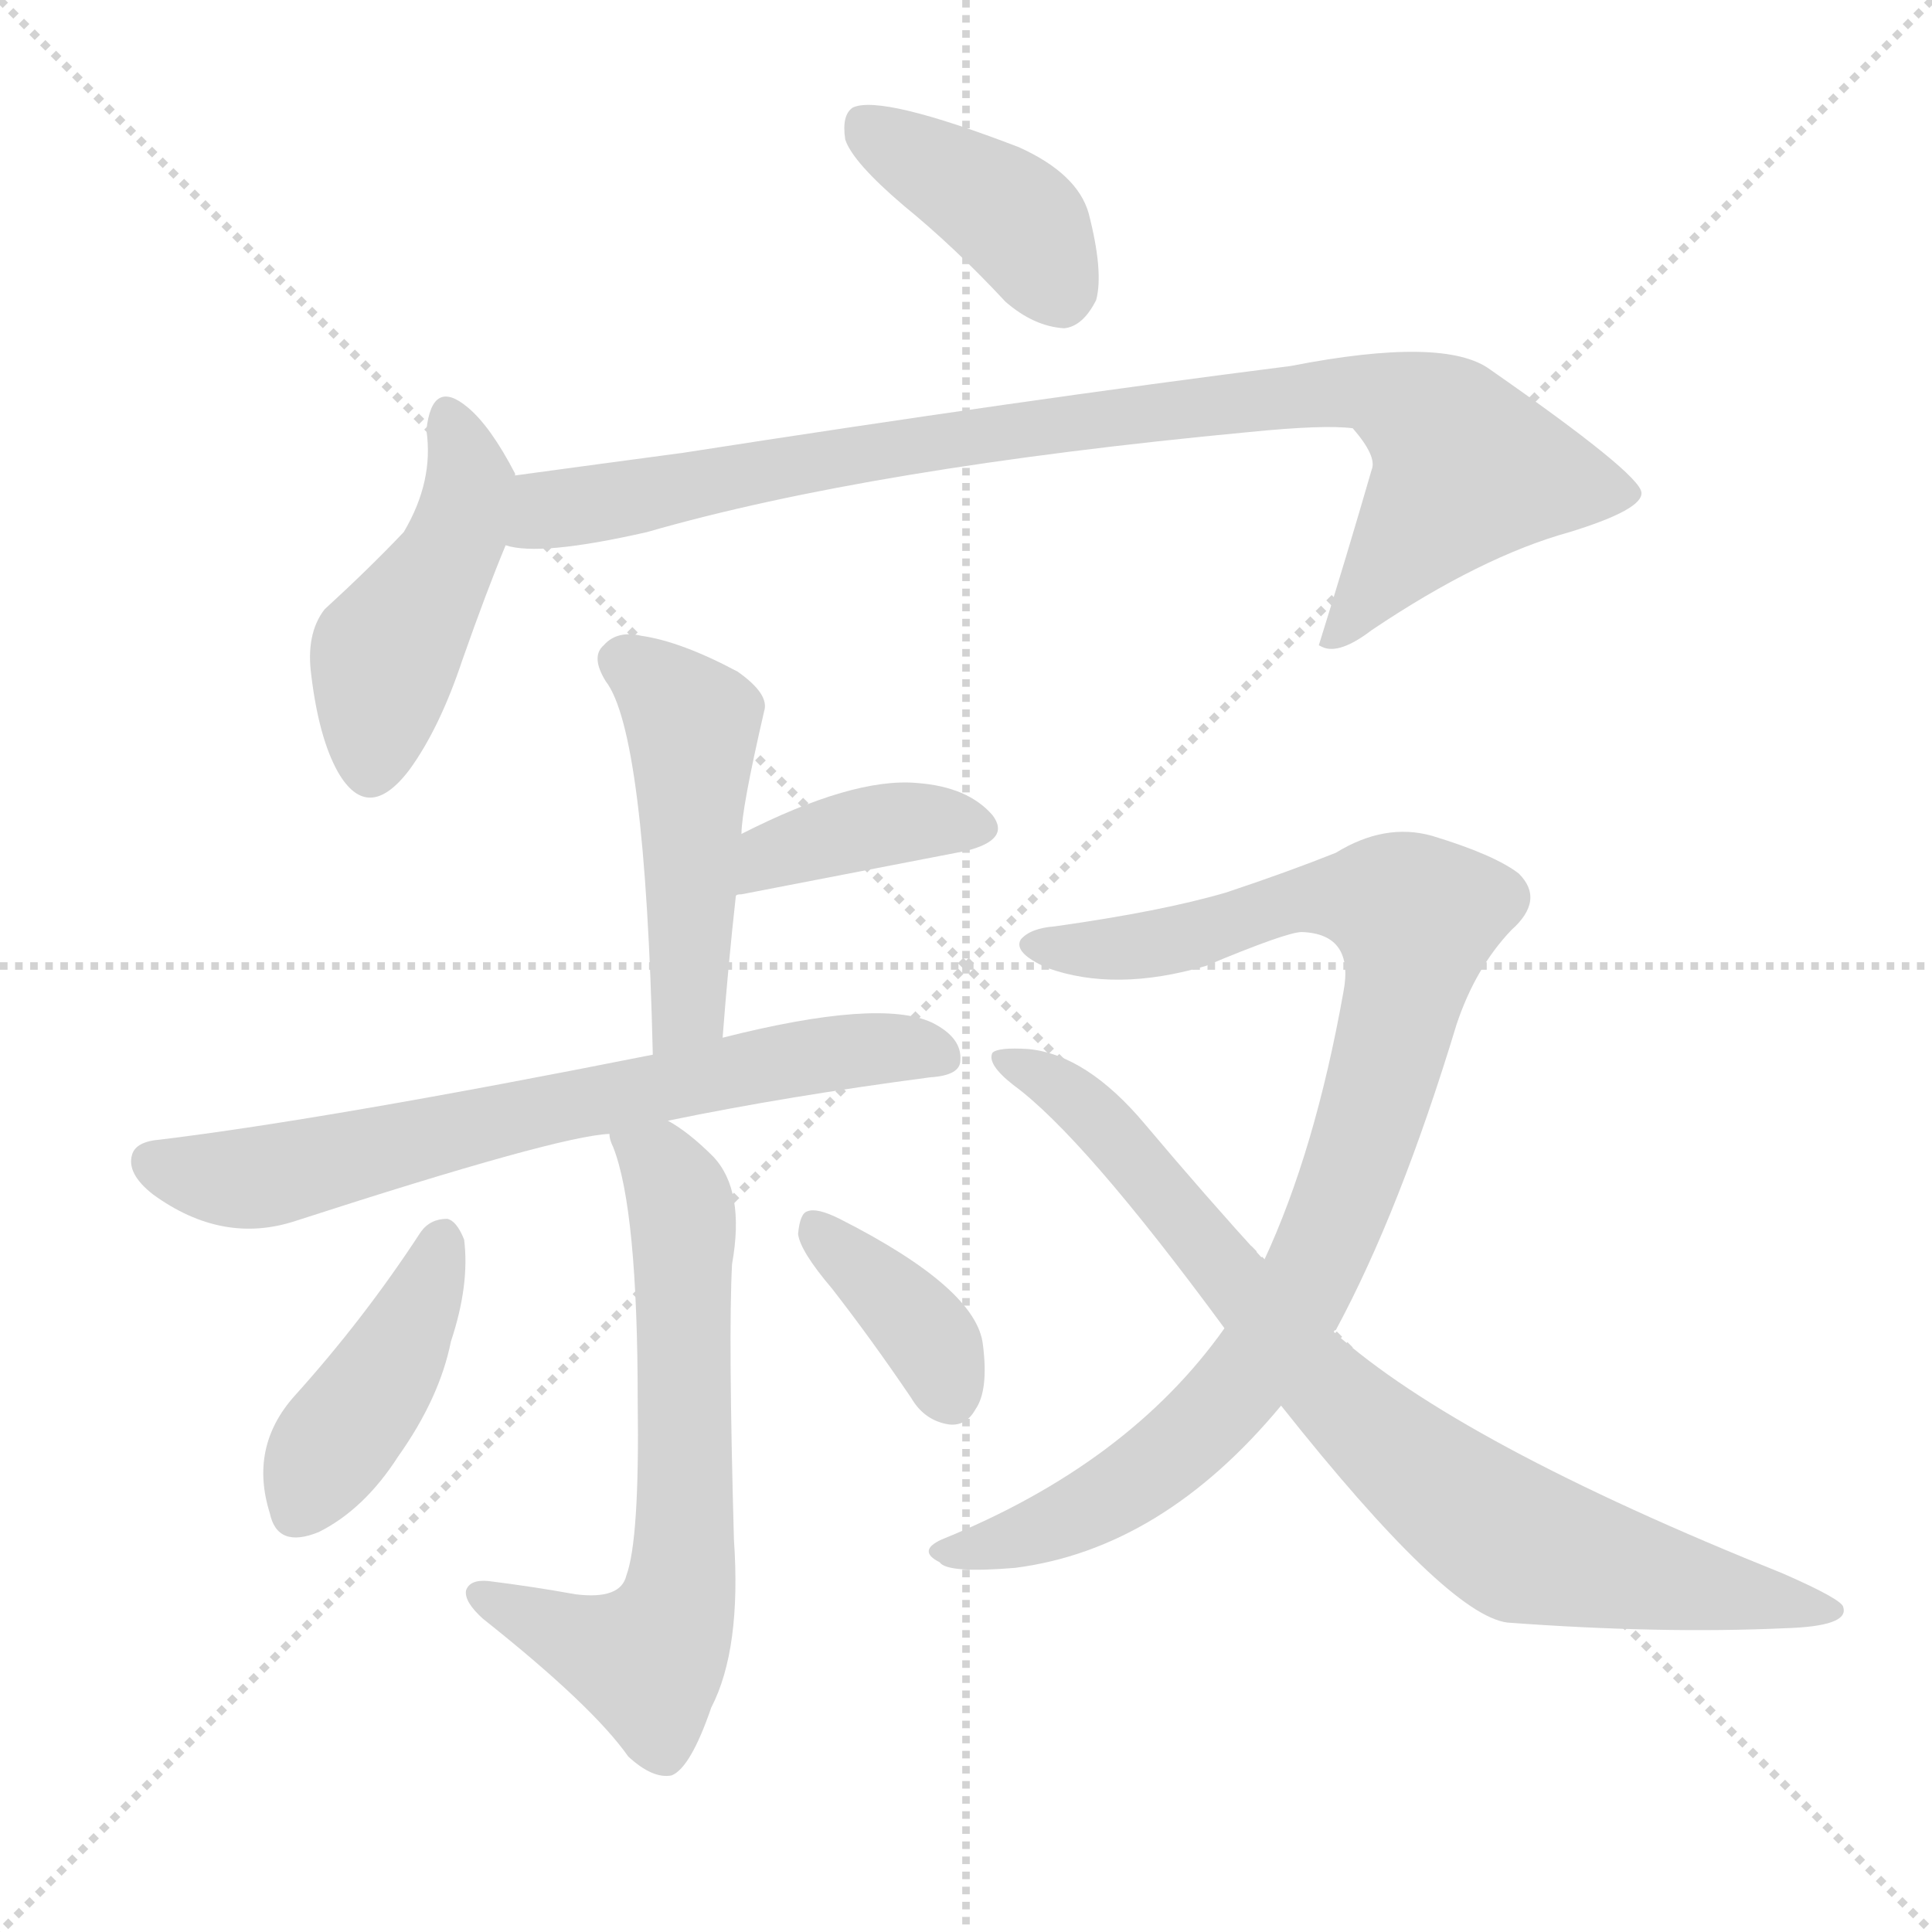
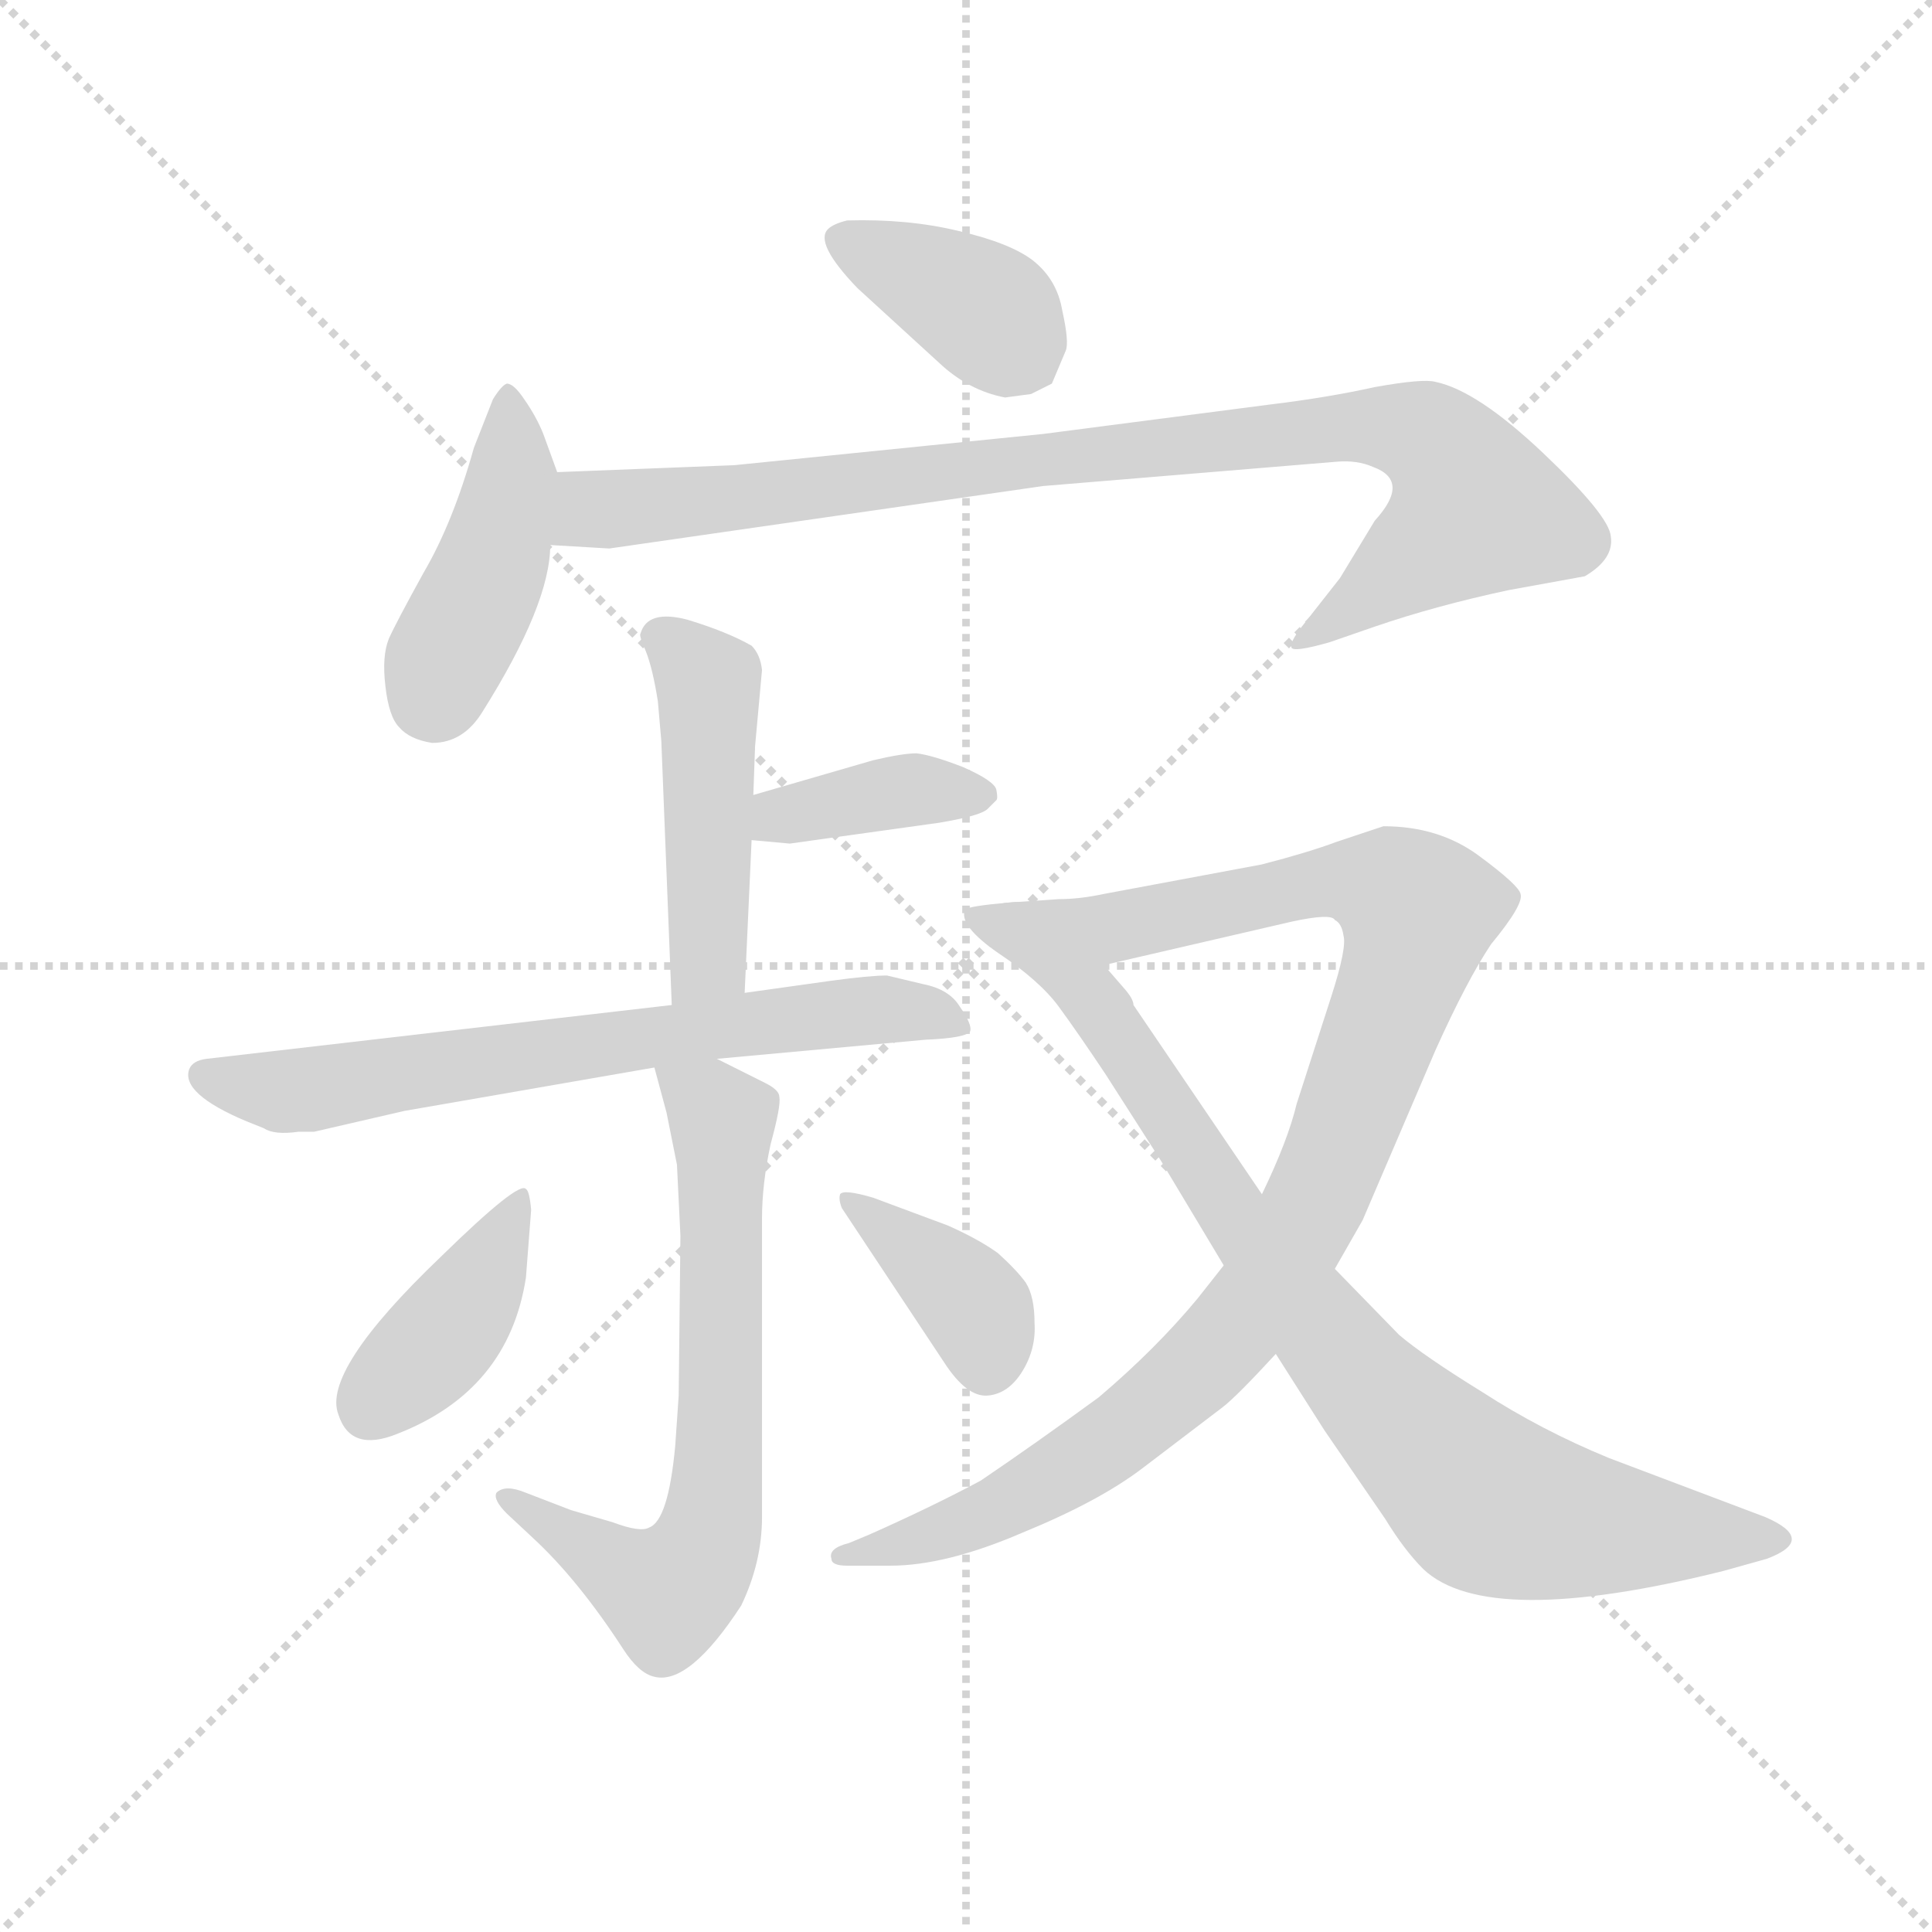
<svg xmlns="http://www.w3.org/2000/svg" version="1.1" viewBox="0 0 1024 1024">
  <g stroke="lightgray" stroke-dasharray="1,1" stroke-width="1" transform="scale(4, 4)">
    <line x1="0" y1="0" x2="256" y2="256" />
    <line x1="256" y1="0" x2="0" y2="256" />
    <line x1="128" y1="0" x2="128" y2="256" />
    <line x1="0" y1="128" x2="256" y2="128" />
  </g>
-   <g transform="scale(1, -1) translate(0, -900)">
+   <g transform="scale(0.92, -0.92) translate(60, -830)">
    <style type="text/css">
      
        @keyframes keyframes0 {
          from {
            stroke: blue;
-             stroke-dashoffset: 399;
+             stroke-dashoffset: 388;
            stroke-width: 128;
          }
          56% {
            animation-timing-function: step-end;
            stroke: blue;
            stroke-dashoffset: 0;
            stroke-width: 128;
          }
          to {
            stroke: black;
            stroke-width: 1024;
          }
        }
        #make-me-a-hanzi-animation-0 {
-           animation: keyframes0 0.575s both;
+           animation: keyframes0 0.566s both;
          animation-delay: 0s;
          animation-timing-function: linear;
        }
      
        @keyframes keyframes1 {
          from {
            stroke: blue;
-             stroke-dashoffset: 452;
-             stroke-width: 128;
-           }
-           60% {
+             stroke-dashoffset: 438;
+             stroke-width: 128;
+           }
+           59% {
            animation-timing-function: step-end;
            stroke: blue;
            stroke-dashoffset: 0;
            stroke-width: 128;
          }
          to {
            stroke: black;
            stroke-width: 1024;
          }
        }
        #make-me-a-hanzi-animation-1 {
-           animation: keyframes1 0.618s both;
-           animation-delay: 0.575s;
+           animation: keyframes1 0.606s both;
+           animation-delay: 0.566s;
          animation-timing-function: linear;
        }
      
        @keyframes keyframes2 {
          from {
            stroke: blue;
-             stroke-dashoffset: 900;
+             stroke-dashoffset: 942;
            stroke-width: 128;
          }
          75% {
            animation-timing-function: step-end;
            stroke: blue;
            stroke-dashoffset: 0;
            stroke-width: 128;
          }
          to {
            stroke: black;
            stroke-width: 1024;
          }
        }
        #make-me-a-hanzi-animation-2 {
-           animation: keyframes2 0.982s both;
-           animation-delay: 1.193s;
+           animation: keyframes2 1.017s both;
+           animation-delay: 1.172s;
          animation-timing-function: linear;
        }
      
        @keyframes keyframes3 {
          from {
            stroke: blue;
-             stroke-dashoffset: 475;
+             stroke-dashoffset: 477;
            stroke-width: 128;
          }
          61% {
            animation-timing-function: step-end;
            stroke: blue;
            stroke-dashoffset: 0;
            stroke-width: 128;
          }
          to {
            stroke: black;
            stroke-width: 1024;
          }
        }
        #make-me-a-hanzi-animation-3 {
-           animation: keyframes3 0.637s both;
-           animation-delay: 2.175s;
+           animation: keyframes3 0.638s both;
+           animation-delay: 2.189s;
          animation-timing-function: linear;
        }
      
        @keyframes keyframes4 {
          from {
            stroke: blue;
-             stroke-dashoffset: 382;
-             stroke-width: 128;
-           }
-           55% {
+             stroke-dashoffset: 387;
+             stroke-width: 128;
+           }
+           56% {
            animation-timing-function: step-end;
            stroke: blue;
            stroke-dashoffset: 0;
            stroke-width: 128;
          }
          to {
            stroke: black;
            stroke-width: 1024;
          }
        }
        #make-me-a-hanzi-animation-4 {
-           animation: keyframes4 0.561s both;
-           animation-delay: 2.812s;
+           animation: keyframes4 0.565s both;
+           animation-delay: 2.827s;
          animation-timing-function: linear;
        }
      
        @keyframes keyframes5 {
          from {
            stroke: blue;
-             stroke-dashoffset: 682;
+             stroke-dashoffset: 695;
            stroke-width: 128;
          }
          69% {
            animation-timing-function: step-end;
            stroke: blue;
            stroke-dashoffset: 0;
            stroke-width: 128;
          }
          to {
            stroke: black;
            stroke-width: 1024;
          }
        }
        #make-me-a-hanzi-animation-5 {
-           animation: keyframes5 0.805s both;
-           animation-delay: 3.372s;
+           animation: keyframes5 0.816s both;
+           animation-delay: 3.392s;
          animation-timing-function: linear;
        }
      
        @keyframes keyframes6 {
          from {
            stroke: blue;
-             stroke-dashoffset: 645;
-             stroke-width: 128;
-           }
-           68% {
+             stroke-dashoffset: 684;
+             stroke-width: 128;
+           }
+           69% {
            animation-timing-function: step-end;
            stroke: blue;
            stroke-dashoffset: 0;
            stroke-width: 128;
          }
          to {
            stroke: black;
            stroke-width: 1024;
          }
        }
        #make-me-a-hanzi-animation-6 {
-           animation: keyframes6 0.775s both;
-           animation-delay: 4.177s;
+           animation: keyframes6 0.807s both;
+           animation-delay: 4.208s;
          animation-timing-function: linear;
        }
      
        @keyframes keyframes7 {
          from {
            stroke: blue;
-             stroke-dashoffset: 417;
-             stroke-width: 128;
-           }
-           58% {
+             stroke-dashoffset: 406;
+             stroke-width: 128;
+           }
+           57% {
            animation-timing-function: step-end;
            stroke: blue;
            stroke-dashoffset: 0;
            stroke-width: 128;
          }
          to {
            stroke: black;
            stroke-width: 1024;
          }
        }
        #make-me-a-hanzi-animation-7 {
-           animation: keyframes7 0.589s both;
-           animation-delay: 4.952s;
+           animation: keyframes7 0.58s both;
+           animation-delay: 5.014s;
          animation-timing-function: linear;
        }
      
        @keyframes keyframes8 {
          from {
            stroke: blue;
-             stroke-dashoffset: 376;
-             stroke-width: 128;
-           }
-           55% {
+             stroke-dashoffset: 385;
+             stroke-width: 128;
+           }
+           56% {
            animation-timing-function: step-end;
            stroke: blue;
            stroke-dashoffset: 0;
            stroke-width: 128;
          }
          to {
            stroke: black;
            stroke-width: 1024;
          }
        }
        #make-me-a-hanzi-animation-8 {
-           animation: keyframes8 0.556s both;
-           animation-delay: 5.542s;
+           animation: keyframes8 0.563s both;
+           animation-delay: 5.595s;
          animation-timing-function: linear;
        }
      
        @keyframes keyframes9 {
          from {
            stroke: blue;
-             stroke-dashoffset: 913;
-             stroke-width: 128;
-           }
-           75% {
+             stroke-dashoffset: 1024;
+             stroke-width: 128;
+           }
+           77% {
            animation-timing-function: step-end;
            stroke: blue;
            stroke-dashoffset: 0;
            stroke-width: 128;
          }
          to {
            stroke: black;
            stroke-width: 1024;
          }
        }
        #make-me-a-hanzi-animation-9 {
-           animation: keyframes9 0.993s both;
-           animation-delay: 6.098s;
+           animation: keyframes9 1.083s both;
+           animation-delay: 6.158s;
          animation-timing-function: linear;
        }
      
        @keyframes keyframes10 {
          from {
            stroke: blue;
-             stroke-dashoffset: 806;
-             stroke-width: 128;
-           }
-           72% {
+             stroke-dashoffset: 874;
+             stroke-width: 128;
+           }
+           74% {
            animation-timing-function: step-end;
            stroke: blue;
            stroke-dashoffset: 0;
            stroke-width: 128;
          }
          to {
            stroke: black;
            stroke-width: 1024;
          }
        }
        #make-me-a-hanzi-animation-10 {
-           animation: keyframes10 0.906s both;
-           animation-delay: 7.091s;
+           animation: keyframes10 0.961s both;
+           animation-delay: 7.241s;
          animation-timing-function: linear;
        }
      
    </style>
-     <path d="M 479 791 Q 506 769 533 740 Q 548 727 564 726 Q 574 727 581 741 Q 585 756 577 787 Q 571 808 540 822 Q 467 850 452 843 Q 446 839 448 826 Q 452 814 479 791 Z" fill="lightgray" />
-     <path d="M 273 648 L 273 649 Q 260 674 248 684 Q 229 700 226 672 Q 230 645 214 618 Q 196 599 172 577 Q 162 564 165 542 Q 169 509 179 491 Q 195 463 217 492 Q 233 514 245 550 Q 258 587 268 611 L 273 648 Z" fill="lightgray" />
-     <path d="M 268 611 Q 286 605 343 618 Q 461 652 662 671 Q 702 675 717 673 Q 730 658 727 651 Q 714 606 699 558 L 701 557 Q 710 553 727 566 Q 785 605 832 618 Q 871 630 870 639 Q 869 649 790 704 Q 766 722 684 706 Q 542 688 362 660 Q 317 654 273 648 C 243 644 238 613 268 611 Z" fill="lightgray" />
-     <path d="M 383 350 Q 386 389 390 425 L 393 458 Q 393 471 405 523 Q 408 532 391 544 Q 361 560 340 563 Q 327 566 320 558 Q 313 552 321 539 Q 342 512 346 341 C 347 311 381 320 383 350 Z" fill="lightgray" />
-     <path d="M 390 425 Q 390 426 393 426 Q 460 439 512 449 Q 536 455 526 468 Q 513 483 486 485 Q 452 488 393 458 C 366 445 361 417 390 425 Z" fill="lightgray" />
-     <path d="M 354 306 Q 417 319 493 329 Q 509 330 509 338 Q 510 350 494 358 Q 466 371 383 350 L 346 341 Q 175 307 85 296 Q 72 295 70 288 Q 67 278 81 267 Q 118 240 157 253 Q 296 298 323 299 L 354 306 Z" fill="lightgray" />
-     <path d="M 323 299 Q 323 296 325 292 Q 338 259 338 157 Q 339 84 332 65 Q 329 52 305 55 Q 283 59 259 62 Q 249 63 247 57 Q 246 51 256 42 Q 314 -4 333 -31 Q 346 -43 356 -41 Q 366 -37 377 -5 Q 393 26 389 84 Q 386 192 388 230 Q 395 269 378 287 Q 365 300 354 306 C 329 323 314 328 323 299 Z" fill="lightgray" />
-     <path d="M 223 247 Q 193 201 156 160 Q 132 133 143 98 Q 147 79 169 88 Q 193 100 211 128 Q 233 159 239 189 Q 249 219 246 243 Q 242 253 237 254 Q 228 254 223 247 Z" fill="lightgray" />
-     <path d="M 441 217 Q 462 190 483 159 Q 490 147 503 145 Q 512 144 517 153 Q 524 163 521 187 Q 518 217 445 254 Q 433 260 428 258 Q 424 257 423 246 Q 424 237 441 217 Z" fill="lightgray" />
-     <path d="M 707 194 Q 707 195 708 195 Q 742 258 772 357 Q 782 387 801 407 Q 819 423 805 437 Q 792 447 759 457 Q 734 464 708 448 Q 683 438 650 427 Q 616 417 559 409 Q 546 408 541 402 Q 537 395 555 387 Q 591 374 639 388 Q 682 406 690 406 Q 718 405 712 374 Q 697 290 670 232 L 649 196 Q 598 124 499 84 Q 486 78 498 72 Q 502 66 538 69 Q 616 79 679 155 L 707 194 Z" fill="lightgray" />
-     <path d="M 679 155 Q 767 44 799 40 Q 880 34 946 37 Q 980 38 977 48 Q 977 52 945 66 Q 773 135 707 194 L 670 232 Q 639 266 607 304 Q 576 341 545 344 Q 529 345 526 342 Q 523 336 537 325 Q 574 298 649 196 L 679 155 Z" fill="lightgray" />
+     <path d="M 519 601 L 534 603 L 546 609 L 554 628 Q 556 633 552 651 Q 549 669 535 680 Q 522 690 492 697 Q 463 704 428 703 Q 420 701 417 698 Q 409 690 434 664 L 481 621 Q 498 605 519 601 Z" fill="lightgray" />
+     <path d="M 261 558 L 253 580 Q 249 590 242 600 Q 236 609 232 609 Q 229 608 224 600 L 213 572 Q 201 529 184 500 Q 168 471 164 462 Q 160 452 162 435 Q 164 417 170 411 Q 176 404 189 402 Q 207 402 218 420 Q 257 482 257 516 L 261 558 Z" fill="lightgray" />
+     <path d="M 672 597 L 541 580 L 363 562 L 261 558 C 231 557 227 518 257 516 L 291 514 L 541 550 L 710 564 Q 722 565 731 561 Q 753 553 732 530 L 712 497 L 690 469 Q 683 460 684 457 Q 685 454 706 460 L 732 469 Q 767 481 809 490 L 853 498 Q 870 508 868 521 Q 867 533 829 569 Q 791 605 767 610 Q 760 612 732 607 Q 705 601 672 597 Z" fill="lightgray" />
+     <path d="M 369 258 L 373 346 L 374 372 L 375 400 L 379 444 Q 378 453 373 458 Q 359 466 336 473 Q 313 479 309 465 Q 308 464 312 455 Q 316 445 319 426 L 321 403 L 327 251 C 328 221 368 228 369 258 Z" fill="lightgray" />
+     <path d="M 373 346 L 395 344 L 481 356 Q 505 360 509 364 L 514 369 Q 515 370 514 375 Q 513 380 495 388 Q 477 395 468 396 Q 460 396 443 392 L 374 372 C 345 364 343 349 373 346 Z" fill="lightgray" />
+     <path d="M 353 220 L 473 231 Q 497 232 499 236 Q 500 240 493 250 Q 487 260 472 263 L 451 268 Q 441 268 419 265 L 369 258 L 327 251 L 59 220 Q 51 219 49 214 Q 44 200 82 184 L 92 180 Q 98 176 112 178 L 121 178 L 173 190 L 317 215 L 353 220 Z" fill="lightgray" />
+     <path d="M 331 26 L 329 -3 Q 325 -46 314 -50 Q 309 -53 293 -47 L 269 -40 L 243 -30 Q 231 -25 226 -30 Q 224 -34 232 -42 L 247 -56 Q 273 -80 299 -120 Q 308 -134 317 -136 Q 337 -141 367 -95 Q 379 -70 379 -44 L 379 128 Q 379 148 384 171 Q 390 193 389 198 Q 389 202 381 206 L 353 220 C 326 233 310 242 317 215 L 324 189 L 330 159 L 332 118 L 331 26 Z" fill="lightgray" />
+     <path d="M 243 94 L 246 133 Q 245 144 243 145 Q 239 150 194 106 Q 125 40 135 15 Q 142 -7 169 4 Q 233 29 243 94 Z" fill="lightgray" />
+     <path d="M 425 134 L 484 45 Q 497 25 509 26 Q 521 27 529 40 Q 537 53 536 68 Q 536 83 531 91 Q 526 98 515 108 Q 504 116 486 124 L 443 140 Q 426 145 424 142 Q 423 139 425 134 Z" fill="lightgray" />
+     <path d="M 645 101 L 630 82 Q 606 53 573 25 Q 536 -2 505 -23 Q 477 -38 441 -54 L 429 -59 Q 417 -62 419 -68 Q 419 -72 428 -72 L 453 -72 Q 485 -72 529 -53 Q 573 -35 598 -16 L 644 19 Q 652 25 675 50 L 709 99 L 725 127 L 767 225 Q 785 265 799 286 Q 818 309 816 315 Q 815 320 792 337 Q 769 354 737 354 L 710 345 Q 694 339 667 332 L 576 315 Q 562 312 550 312 L 521 310 C 491 308 547 267 576 274 L 684 299 Q 707 304 709 300 Q 713 298 714 291 Q 716 284 707 256 L 687 194 Q 682 173 667 142 L 645 101 Z" fill="lightgray" />
+     <path d="M 609 161 L 645 101 L 675 50 L 703 6 L 738 -45 Q 749 -63 760 -74 Q 797 -109 933 -75 L 958 -68 Q 987 -57 957 -44 L 867 -10 Q 828 6 794 28 Q 760 49 746 61 L 709 99 L 667 142 L 593 251 Q 593 254 589 259 L 576 274 C 556 297 543 313 521 310 Q 498 308 496 306 Q 492 297 515 281 Q 539 265 550 250 Q 561 235 577 211 L 609 161 Z" fill="lightgray" />
    <clipPath id="make-me-a-hanzi-clip-0">
-       <path d="M 479 791 Q 506 769 533 740 Q 548 727 564 726 Q 574 727 581 741 Q 585 756 577 787 Q 571 808 540 822 Q 467 850 452 843 Q 446 839 448 826 Q 452 814 479 791 Z" />
-     </clipPath>
-     <path clip-path="url(#make-me-a-hanzi-clip-0)" d="M 457 835 L 541 781 L 562 743" fill="none" id="make-me-a-hanzi-animation-0" stroke-dasharray="271 542" stroke-linecap="round" />
+       <path d="M 519 601 L 534 603 L 546 609 L 554 628 Q 556 633 552 651 Q 549 669 535 680 Q 522 690 492 697 Q 463 704 428 703 Q 420 701 417 698 Q 409 690 434 664 L 481 621 Q 498 605 519 601 Z" />
+     </clipPath>
+     <path clip-path="url(#make-me-a-hanzi-clip-0)" d="M 426 692 L 492 661 L 513 646 L 533 620" fill="none" id="make-me-a-hanzi-animation-0" stroke-dasharray="260 520" stroke-linecap="round" />
    <clipPath id="make-me-a-hanzi-clip-1">
-       <path d="M 273 648 L 273 649 Q 260 674 248 684 Q 229 700 226 672 Q 230 645 214 618 Q 196 599 172 577 Q 162 564 165 542 Q 169 509 179 491 Q 195 463 217 492 Q 233 514 245 550 Q 258 587 268 611 L 273 648 Z" />
-     </clipPath>
-     <path clip-path="url(#make-me-a-hanzi-clip-1)" d="M 237 677 L 249 645 L 244 621 L 204 554 L 196 495" fill="none" id="make-me-a-hanzi-animation-1" stroke-dasharray="324 648" stroke-linecap="round" />
+       <path d="M 261 558 L 253 580 Q 249 590 242 600 Q 236 609 232 609 Q 229 608 224 600 L 213 572 Q 201 529 184 500 Q 168 471 164 462 Q 160 452 162 435 Q 164 417 170 411 Q 176 404 189 402 Q 207 402 218 420 Q 257 482 257 516 L 261 558 Z" />
+     </clipPath>
+     <path clip-path="url(#make-me-a-hanzi-clip-1)" d="M 233 600 L 235 553 L 226 513 L 188 427" fill="none" id="make-me-a-hanzi-animation-1" stroke-dasharray="310 620" stroke-linecap="round" />
    <clipPath id="make-me-a-hanzi-clip-2">
-       <path d="M 268 611 Q 286 605 343 618 Q 461 652 662 671 Q 702 675 717 673 Q 730 658 727 651 Q 714 606 699 558 L 701 557 Q 710 553 727 566 Q 785 605 832 618 Q 871 630 870 639 Q 869 649 790 704 Q 766 722 684 706 Q 542 688 362 660 Q 317 654 273 648 C 243 644 238 613 268 611 Z" />
-     </clipPath>
-     <path clip-path="url(#make-me-a-hanzi-clip-2)" d="M 274 617 L 298 631 L 472 663 L 718 693 L 760 676 L 777 652 L 715 569 L 703 564" fill="none" id="make-me-a-hanzi-animation-2" stroke-dasharray="772 1544" stroke-linecap="round" />
+       <path d="M 672 597 L 541 580 L 363 562 L 261 558 C 231 557 227 518 257 516 L 291 514 L 541 550 L 710 564 Q 722 565 731 561 Q 753 553 732 530 L 712 497 L 690 469 Q 683 460 684 457 Q 685 454 706 460 L 732 469 Q 767 481 809 490 L 853 498 Q 870 508 868 521 Q 867 533 829 569 Q 791 605 767 610 Q 760 612 732 607 Q 705 601 672 597 Z" />
+     </clipPath>
+     <path clip-path="url(#make-me-a-hanzi-clip-2)" d="M 263 522 L 281 537 L 505 562 L 716 584 L 744 584 L 762 577 L 783 556 L 790 536 L 697 463 L 688 463" fill="none" id="make-me-a-hanzi-animation-2" stroke-dasharray="814 1628" stroke-linecap="round" />
    <clipPath id="make-me-a-hanzi-clip-3">
-       <path d="M 383 350 Q 386 389 390 425 L 393 458 Q 393 471 405 523 Q 408 532 391 544 Q 361 560 340 563 Q 327 566 320 558 Q 313 552 321 539 Q 342 512 346 341 C 347 311 381 320 383 350 Z" />
-     </clipPath>
-     <path clip-path="url(#make-me-a-hanzi-clip-3)" d="M 331 549 L 367 517 L 365 366 L 349 354" fill="none" id="make-me-a-hanzi-animation-3" stroke-dasharray="347 694" stroke-linecap="round" />
+       <path d="M 369 258 L 373 346 L 374 372 L 375 400 L 379 444 Q 378 453 373 458 Q 359 466 336 473 Q 313 479 309 465 Q 308 464 312 455 Q 316 445 319 426 L 321 403 L 327 251 C 328 221 368 228 369 258 Z" />
+     </clipPath>
+     <path clip-path="url(#make-me-a-hanzi-clip-3)" d="M 320 463 L 348 436 L 349 281 L 333 259" fill="none" id="make-me-a-hanzi-animation-3" stroke-dasharray="349 698" stroke-linecap="round" />
    <clipPath id="make-me-a-hanzi-clip-4">
-       <path d="M 390 425 Q 390 426 393 426 Q 460 439 512 449 Q 536 455 526 468 Q 513 483 486 485 Q 452 488 393 458 C 366 445 361 417 390 425 Z" />
-     </clipPath>
-     <path clip-path="url(#make-me-a-hanzi-clip-4)" d="M 400 433 L 410 448 L 451 460 L 481 465 L 516 461" fill="none" id="make-me-a-hanzi-animation-4" stroke-dasharray="254 508" stroke-linecap="round" />
+       <path d="M 373 346 L 395 344 L 481 356 Q 505 360 509 364 L 514 369 Q 515 370 514 375 Q 513 380 495 388 Q 477 395 468 396 Q 460 396 443 392 L 374 372 C 345 364 343 349 373 346 Z" />
+     </clipPath>
+     <path clip-path="url(#make-me-a-hanzi-clip-4)" d="M 379 352 L 389 360 L 454 374 L 506 372" fill="none" id="make-me-a-hanzi-animation-4" stroke-dasharray="259 518" stroke-linecap="round" />
    <clipPath id="make-me-a-hanzi-clip-5">
-       <path d="M 354 306 Q 417 319 493 329 Q 509 330 509 338 Q 510 350 494 358 Q 466 371 383 350 L 346 341 Q 175 307 85 296 Q 72 295 70 288 Q 67 278 81 267 Q 118 240 157 253 Q 296 298 323 299 L 354 306 Z" />
-     </clipPath>
-     <path clip-path="url(#make-me-a-hanzi-clip-5)" d="M 80 284 L 133 275 L 398 335 L 453 344 L 498 341" fill="none" id="make-me-a-hanzi-animation-5" stroke-dasharray="554 1108" stroke-linecap="round" />
+       <path d="M 353 220 L 473 231 Q 497 232 499 236 Q 500 240 493 250 Q 487 260 472 263 L 451 268 Q 441 268 419 265 L 369 258 L 327 251 L 59 220 Q 51 219 49 214 Q 44 200 82 184 L 92 180 Q 98 176 112 178 L 121 178 L 173 190 L 317 215 L 353 220 Z" />
+     </clipPath>
+     <path clip-path="url(#make-me-a-hanzi-clip-5)" d="M 58 210 L 105 201 L 428 247 L 473 247 L 492 241" fill="none" id="make-me-a-hanzi-animation-5" stroke-dasharray="567 1134" stroke-linecap="round" />
    <clipPath id="make-me-a-hanzi-clip-6">
-       <path d="M 323 299 Q 323 296 325 292 Q 338 259 338 157 Q 339 84 332 65 Q 329 52 305 55 Q 283 59 259 62 Q 249 63 247 57 Q 246 51 256 42 Q 314 -4 333 -31 Q 346 -43 356 -41 Q 366 -37 377 -5 Q 393 26 389 84 Q 386 192 388 230 Q 395 269 378 287 Q 365 300 354 306 C 329 323 314 328 323 299 Z" />
-     </clipPath>
-     <path clip-path="url(#make-me-a-hanzi-clip-6)" d="M 331 298 L 349 284 L 362 254 L 364 94 L 357 43 L 343 20 L 255 55" fill="none" id="make-me-a-hanzi-animation-6" stroke-dasharray="517 1034" stroke-linecap="round" />
+       <path d="M 331 26 L 329 -3 Q 325 -46 314 -50 Q 309 -53 293 -47 L 269 -40 L 243 -30 Q 231 -25 226 -30 Q 224 -34 232 -42 L 247 -56 Q 273 -80 299 -120 Q 308 -134 317 -136 Q 337 -141 367 -95 Q 379 -70 379 -44 L 379 128 Q 379 148 384 171 Q 390 193 389 198 Q 389 202 381 206 L 353 220 C 326 233 310 242 317 215 L 324 189 L 330 159 L 332 118 L 331 26 Z" />
+     </clipPath>
+     <path clip-path="url(#make-me-a-hanzi-clip-6)" d="M 324 210 L 356 184 L 355 -5 L 344 -67 L 324 -88 L 232 -35" fill="none" id="make-me-a-hanzi-animation-6" stroke-dasharray="556 1112" stroke-linecap="round" />
    <clipPath id="make-me-a-hanzi-clip-7">
-       <path d="M 223 247 Q 193 201 156 160 Q 132 133 143 98 Q 147 79 169 88 Q 193 100 211 128 Q 233 159 239 189 Q 249 219 246 243 Q 242 253 237 254 Q 228 254 223 247 Z" />
-     </clipPath>
-     <path clip-path="url(#make-me-a-hanzi-clip-7)" d="M 234 242 L 209 180 L 159 100" fill="none" id="make-me-a-hanzi-animation-7" stroke-dasharray="289 578" stroke-linecap="round" />
+       <path d="M 243 94 L 246 133 Q 245 144 243 145 Q 239 150 194 106 Q 125 40 135 15 Q 142 -7 169 4 Q 233 29 243 94 Z" />
+     </clipPath>
+     <path clip-path="url(#make-me-a-hanzi-clip-7)" d="M 242 138 L 198 63 L 153 19" fill="none" id="make-me-a-hanzi-animation-7" stroke-dasharray="278 556" stroke-linecap="round" />
    <clipPath id="make-me-a-hanzi-clip-8">
-       <path d="M 441 217 Q 462 190 483 159 Q 490 147 503 145 Q 512 144 517 153 Q 524 163 521 187 Q 518 217 445 254 Q 433 260 428 258 Q 424 257 423 246 Q 424 237 441 217 Z" />
-     </clipPath>
-     <path clip-path="url(#make-me-a-hanzi-clip-8)" d="M 431 250 L 484 201 L 505 158" fill="none" id="make-me-a-hanzi-animation-8" stroke-dasharray="248 496" stroke-linecap="round" />
+       <path d="M 425 134 L 484 45 Q 497 25 509 26 Q 521 27 529 40 Q 537 53 536 68 Q 536 83 531 91 Q 526 98 515 108 Q 504 116 486 124 L 443 140 Q 426 145 424 142 Q 423 139 425 134 Z" />
+     </clipPath>
+     <path clip-path="url(#make-me-a-hanzi-clip-8)" d="M 428 138 L 498 81 L 509 44" fill="none" id="make-me-a-hanzi-animation-8" stroke-dasharray="257 514" stroke-linecap="round" />
    <clipPath id="make-me-a-hanzi-clip-9">
-       <path d="M 707 194 Q 707 195 708 195 Q 742 258 772 357 Q 782 387 801 407 Q 819 423 805 437 Q 792 447 759 457 Q 734 464 708 448 Q 683 438 650 427 Q 616 417 559 409 Q 546 408 541 402 Q 537 395 555 387 Q 591 374 639 388 Q 682 406 690 406 Q 718 405 712 374 Q 697 290 670 232 L 649 196 Q 598 124 499 84 Q 486 78 498 72 Q 502 66 538 69 Q 616 79 679 155 L 707 194 Z" />
-     </clipPath>
-     <path clip-path="url(#make-me-a-hanzi-clip-9)" d="M 548 400 L 613 399 L 694 424 L 729 424 L 751 413 L 717 277 L 695 224 L 663 174 L 623 131 L 590 107 L 555 90 L 504 78" fill="none" id="make-me-a-hanzi-animation-9" stroke-dasharray="785 1570" stroke-linecap="round" />
+       <path d="M 645 101 L 630 82 Q 606 53 573 25 Q 536 -2 505 -23 Q 477 -38 441 -54 L 429 -59 Q 417 -62 419 -68 Q 419 -72 428 -72 L 453 -72 Q 485 -72 529 -53 Q 573 -35 598 -16 L 644 19 Q 652 25 675 50 L 709 99 L 725 127 L 767 225 Q 785 265 799 286 Q 818 309 816 315 Q 815 320 792 337 Q 769 354 737 354 L 710 345 Q 694 339 667 332 L 576 315 Q 562 312 550 312 L 521 310 C 491 308 547 267 576 274 L 684 299 Q 707 304 709 300 Q 713 298 714 291 Q 716 284 707 256 L 687 194 Q 682 173 667 142 L 645 101 Z" />
+     </clipPath>
+     <path clip-path="url(#make-me-a-hanzi-clip-9)" d="M 528 309 L 580 295 L 696 321 L 725 322 L 757 305 L 701 145 L 647 59 L 590 7 L 530 -32 L 471 -57 L 426 -65" fill="none" id="make-me-a-hanzi-animation-9" stroke-dasharray="896 1792" stroke-linecap="round" />
    <clipPath id="make-me-a-hanzi-clip-10">
-       <path d="M 679 155 Q 767 44 799 40 Q 880 34 946 37 Q 980 38 977 48 Q 977 52 945 66 Q 773 135 707 194 L 670 232 Q 639 266 607 304 Q 576 341 545 344 Q 529 345 526 342 Q 523 336 537 325 Q 574 298 649 196 L 679 155 Z" />
-     </clipPath>
-     <path clip-path="url(#make-me-a-hanzi-clip-10)" d="M 530 339 L 578 311 L 705 160 L 798 86 L 898 59 L 972 47" fill="none" id="make-me-a-hanzi-animation-10" stroke-dasharray="678 1356" stroke-linecap="round" />
+       <path d="M 609 161 L 645 101 L 675 50 L 703 6 L 738 -45 Q 749 -63 760 -74 Q 797 -109 933 -75 L 958 -68 Q 987 -57 957 -44 L 867 -10 Q 828 6 794 28 Q 760 49 746 61 L 709 99 L 667 142 L 593 251 Q 593 254 589 259 L 576 274 C 556 297 543 313 521 310 Q 498 308 496 306 Q 492 297 515 281 Q 539 265 550 250 Q 561 235 577 211 L 609 161 Z" />
+     </clipPath>
+     <path clip-path="url(#make-me-a-hanzi-clip-10)" d="M 501 302 L 541 281 L 566 259 L 651 129 L 712 50 L 790 -30 L 852 -49 L 960 -56" fill="none" id="make-me-a-hanzi-animation-10" stroke-dasharray="746 1492" stroke-linecap="round" />
  </g>
</svg>
